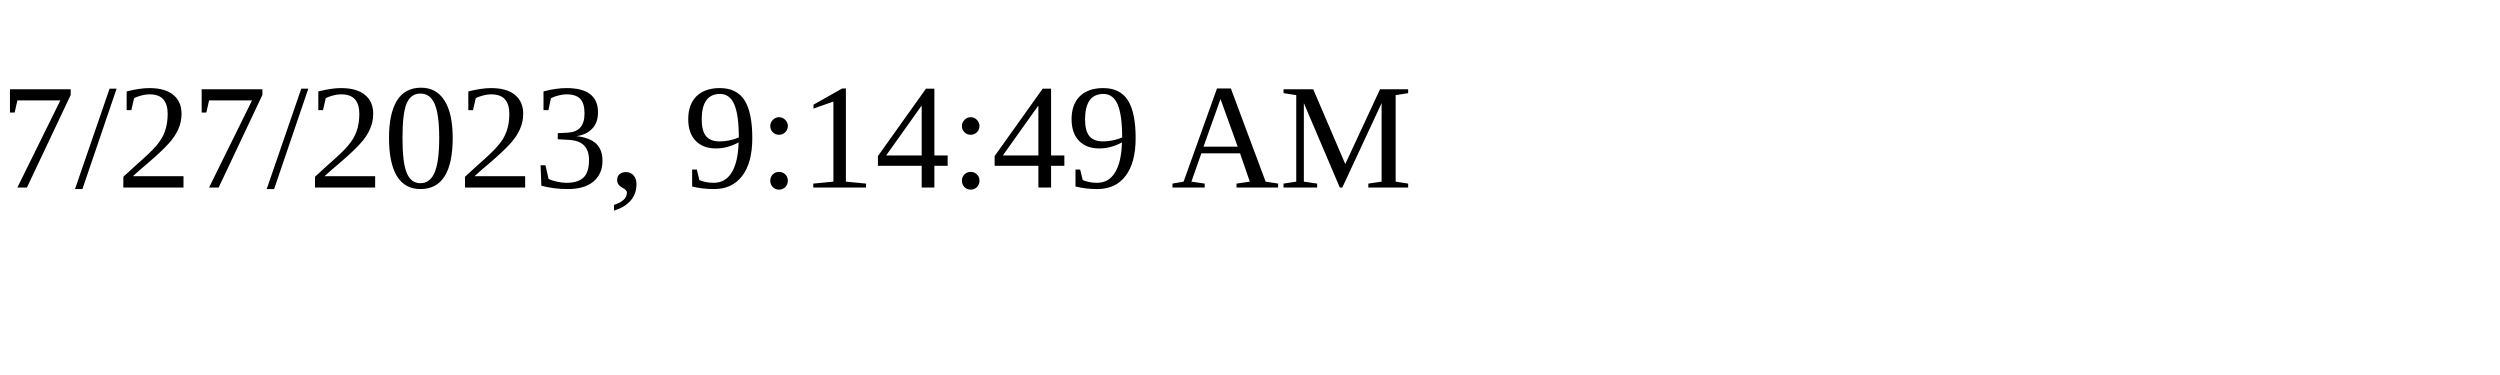
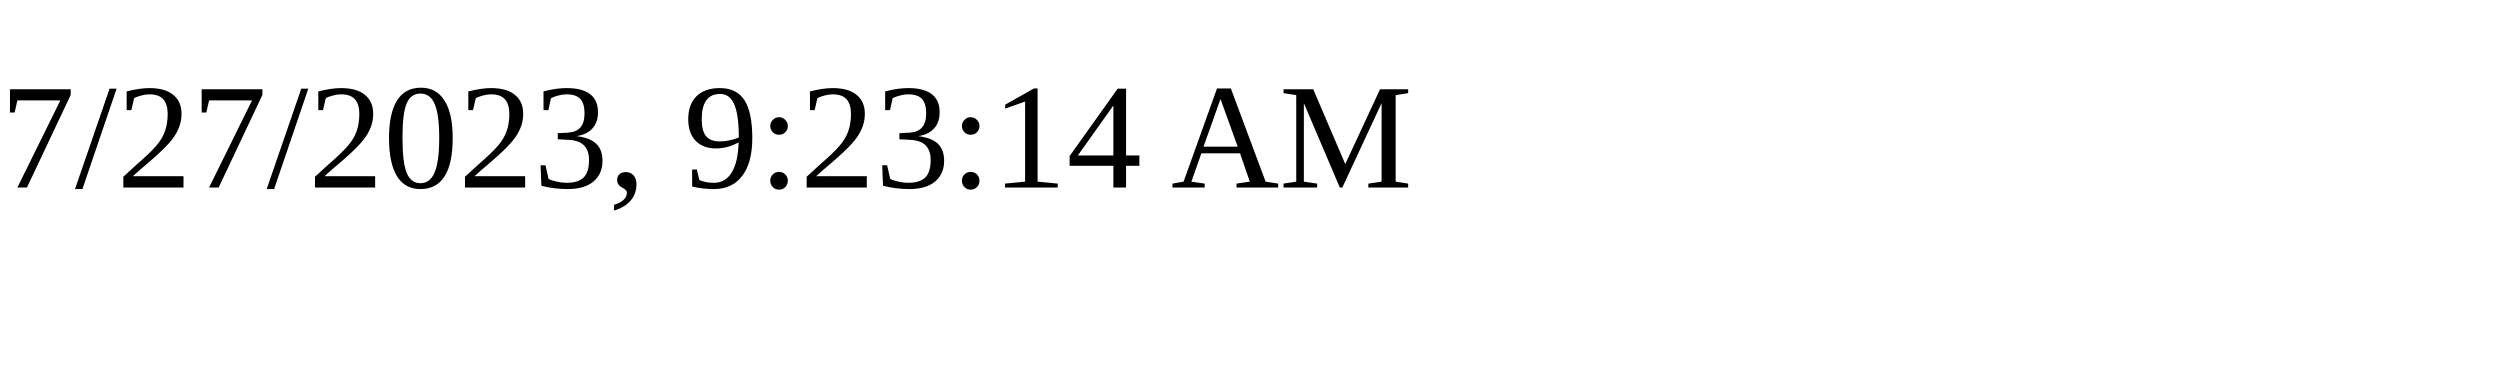
<svg xmlns="http://www.w3.org/2000/svg" height="30" width="200">
-   <text x="0" y="15">7/27/2023, 9:14:49 AM</text>
+   <text x="0" y="15">7/27/2023, 9:23:14 AM</text>
</svg>
